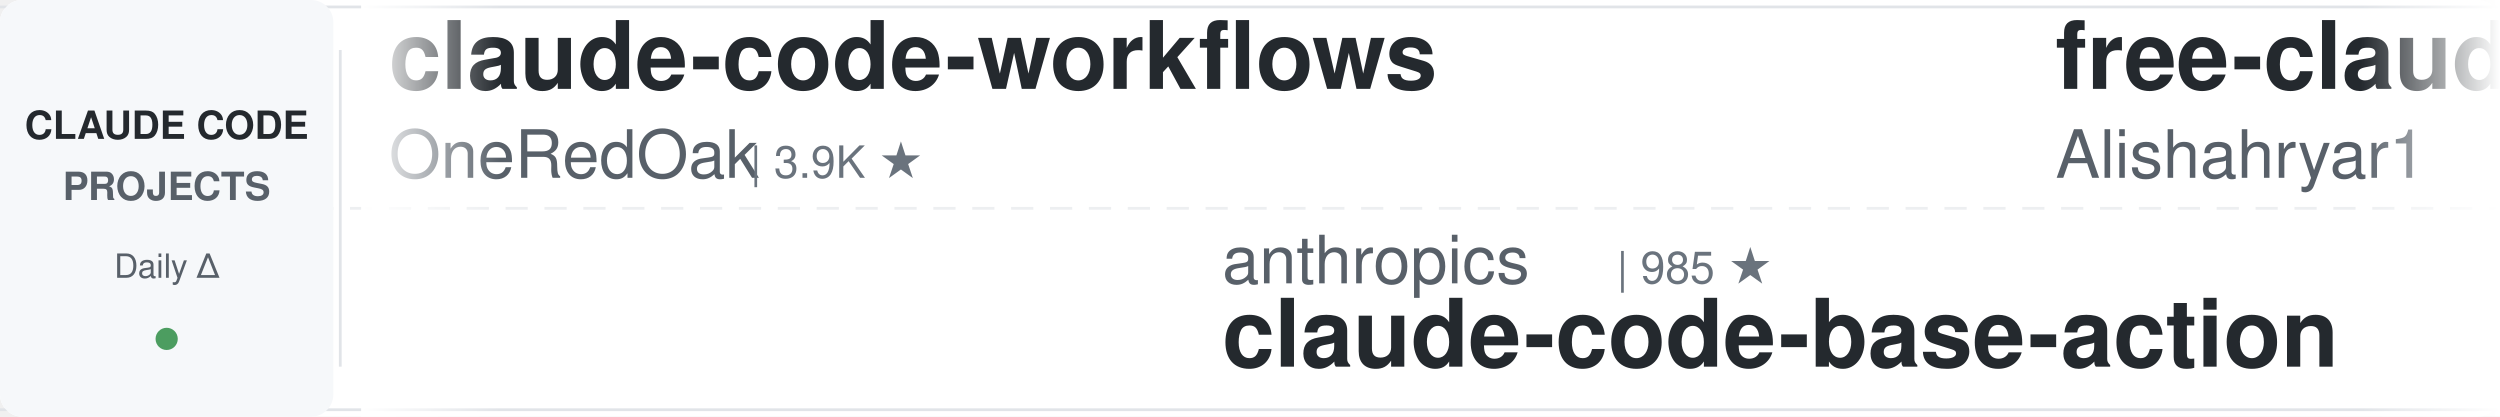
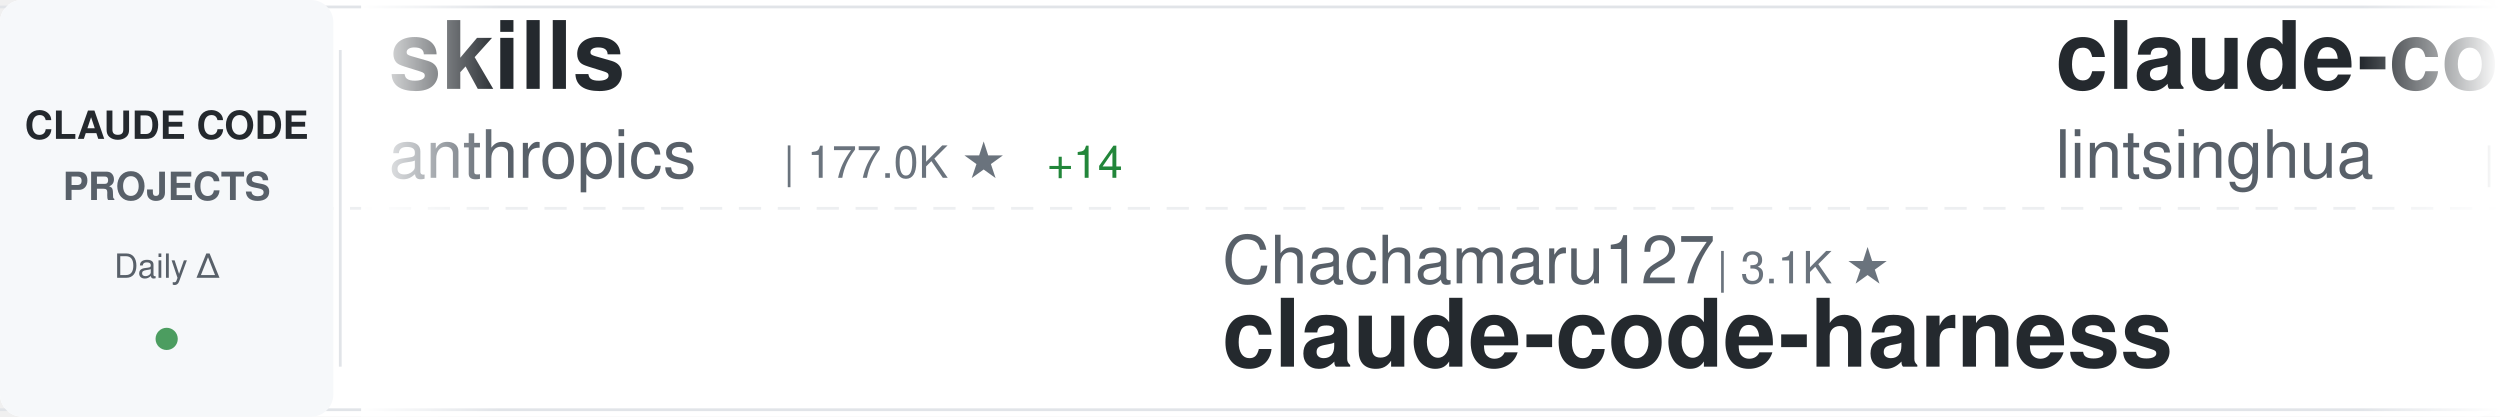
<svg xmlns="http://www.w3.org/2000/svg" width="900" height="150">
  <defs>
    <linearGradient id="awesomeLeftFade" x1="0%" y1="0%" x2="100%" y2="0%">
      <stop offset="0%" style="stop-color:#ffffff;stop-opacity:1" />
      <stop offset="100%" style="stop-color:#ffffff;stop-opacity:0" />
    </linearGradient>
    <linearGradient id="awesomeRightFade" x1="0%" y1="0%" x2="100%" y2="0%">
      <stop offset="0%" style="stop-color:#ffffff;stop-opacity:0" />
      <stop offset="100%" style="stop-color:#ffffff;stop-opacity:1" />
    </linearGradient>
  </defs>
  <rect width="900" height="150" fill="#ffffff" rx="8" />
  <rect x="0" y="2" width="900" height="1" fill="#e1e4e8" />
  <rect x="0" y="147" width="900" height="1" fill="#e1e4e8" />
  <line x1="0" y1="75" x2="900" y2="75" stroke="#e1e4e8" stroke-width="1" stroke-dasharray="8 6" opacity="0.6" />
  <rect x="0" y="0" width="120" height="150" fill="#f6f8fa" rx="8" />
  <text x="60" y="50" font-family="-apple-system, BlinkMacSystemFont, 'Segoe UI', Helvetica, Arial, sans-serif" font-size="14" font-weight="600" fill="#24292e" text-anchor="middle">CLAUDE CODE</text>
  <text x="60" y="72" font-family="-apple-system, BlinkMacSystemFont, 'Segoe UI', Helvetica, Arial, sans-serif" font-size="14" font-weight="600" fill="#586069" text-anchor="middle">PROJECTS</text>
  <text x="60" y="100" font-family="-apple-system, BlinkMacSystemFont, 'Segoe UI', Helvetica, Arial, sans-serif" font-size="12" font-weight="500" fill="#586069" text-anchor="middle">Daily Δ</text>
  <circle cx="60" cy="122" r="4" fill="#22863a" opacity="0.8" />
  <rect x="122" y="18" width="1" height="114" fill="#e1e4e8" />
  <clipPath id="awesomeTickerClip">
    <rect x="130" y="0" width="770" height="150" />
  </clipPath>
  <g clip-path="url(#awesomeTickerClip)">
    <g id="awesomeTickerItems">
      <animateTransform attributeName="transform" attributeType="XML" type="translate" from="0 0" to="-3000 0" dur="54s" repeatCount="indefinite" />
      <g transform="translate(0, 0)">
-         <text x="140" y="32" font-family="-apple-system, BlinkMacSystemFont, 'Segoe UI', Helvetica, Arial, sans-serif" font-size="34" font-weight="600" fill="#24292e">claude-code-workflows</text>
-         <text x="140" y="64" font-family="-apple-system, BlinkMacSystemFont, 'Segoe UI', Helvetica, Arial, sans-serif" font-size="24" font-weight="400" fill="#586069">OneRedOak</text>
-         <text x="270" y="64" font-family="-apple-system, BlinkMacSystemFont, 'Segoe UI', Helvetica, Arial, sans-serif" font-size="16" font-weight="500" fill="#6a737d">| 3.9K ★</text>
+         <text x="140" y="32" font-family="-apple-system, BlinkMacSystemFont, 'Segoe UI', Helvetica, Arial, sans-serif" font-size="34" font-weight="600" fill="#24292e">skills</text>
+         <text x="140" y="64" font-family="-apple-system, BlinkMacSystemFont, 'Segoe UI', Helvetica, Arial, sans-serif" font-size="24" font-weight="400" fill="#586069">anthropics</text>
+         <text x="282" y="64" font-family="-apple-system, BlinkMacSystemFont, 'Segoe UI', Helvetica, Arial, sans-serif" font-size="16" font-weight="500" fill="#6a737d">| 177.0K ★</text>
+         <text x="377" y="64" font-family="-apple-system, BlinkMacSystemFont, 'Segoe UI', Helvetica, Arial, sans-serif" font-size="16" font-weight="500" fill="#22863a"> +14</text>
      </g>
      <g transform="translate(300, 0)">
-         <text x="140" y="102" font-family="-apple-system, BlinkMacSystemFont, 'Segoe UI', Helvetica, Arial, sans-serif" font-size="24" font-weight="400" fill="#586069">anthropics</text>
-         <text x="282" y="102" font-family="-apple-system, BlinkMacSystemFont, 'Segoe UI', Helvetica, Arial, sans-serif" font-size="16" font-weight="500" fill="#6a737d">| 985 ★</text>
-         <text x="140" y="132" font-family="-apple-system, BlinkMacSystemFont, 'Segoe UI', Helvetica, Arial, sans-serif" font-size="34" font-weight="600" fill="#24292e">claude-code-base-action</text>
+         <text x="140" y="102" font-family="-apple-system, BlinkMacSystemFont, 'Segoe UI', Helvetica, Arial, sans-serif" font-size="24" font-weight="400" fill="#586069">Chachamaru127</text>
+         <text x="318" y="102" font-family="-apple-system, BlinkMacSystemFont, 'Segoe UI', Helvetica, Arial, sans-serif" font-size="16" font-weight="500" fill="#6a737d">| 3.1K ★</text>
+         <text x="140" y="132" font-family="-apple-system, BlinkMacSystemFont, 'Segoe UI', Helvetica, Arial, sans-serif" font-size="34" font-weight="600" fill="#24292e">claude-code-harness</text>
      </g>
      <g transform="translate(600, 0)">
-         <text x="140" y="32" font-family="-apple-system, BlinkMacSystemFont, 'Segoe UI', Helvetica, Arial, sans-serif" font-size="34" font-weight="600" fill="#24292e">free-claude-code</text>
-         <text x="140" y="64" font-family="-apple-system, BlinkMacSystemFont, 'Segoe UI', Helvetica, Arial, sans-serif" font-size="24" font-weight="400" fill="#586069">Alishahryar1</text>
-         <text x="306" y="64" font-family="-apple-system, BlinkMacSystemFont, 'Segoe UI', Helvetica, Arial, sans-serif" font-size="16" font-weight="500" fill="#6a737d">| 55.4K ★</text>
-         <text x="392" y="64" font-family="-apple-system, BlinkMacSystemFont, 'Segoe UI', Helvetica, Arial, sans-serif" font-size="16" font-weight="500" fill="#22863a"> +9</text>
+         <text x="140" y="32" font-family="-apple-system, BlinkMacSystemFont, 'Segoe UI', Helvetica, Arial, sans-serif" font-size="34" font-weight="600" fill="#24292e">claude-code-book</text>
+         <text x="140" y="64" font-family="-apple-system, BlinkMacSystemFont, 'Segoe UI', Helvetica, Arial, sans-serif" font-size="24" font-weight="400" fill="#586069">lintsinghua</text>
+         <text x="294" y="64" font-family="-apple-system, BlinkMacSystemFont, 'Segoe UI', Helvetica, Arial, sans-serif" font-size="16" font-weight="500" fill="#6a737d">| 4.3K ★</text>
      </g>
      <g transform="translate(900, 0)">
-         <text x="140" y="102" font-family="-apple-system, BlinkMacSystemFont, 'Segoe UI', Helvetica, Arial, sans-serif" font-size="24" font-weight="400" fill="#586069">huangjia2019</text>
-         <text x="306" y="102" font-family="-apple-system, BlinkMacSystemFont, 'Segoe UI', Helvetica, Arial, sans-serif" font-size="16" font-weight="500" fill="#6a737d">| 1.1K ★</text>
-         <text x="140" y="132" font-family="-apple-system, BlinkMacSystemFont, 'Segoe UI', Helvetica, Arial, sans-serif" font-size="34" font-weight="600" fill="#24292e">claude-code-engineering</text>
+         <text x="140" y="102" font-family="-apple-system, BlinkMacSystemFont, 'Segoe UI', Helvetica, Arial, sans-serif" font-size="24" font-weight="400" fill="#586069">Pimzino</text>
+         <text x="246" y="102" font-family="-apple-system, BlinkMacSystemFont, 'Segoe UI', Helvetica, Arial, sans-serif" font-size="16" font-weight="500" fill="#6a737d">| 3.9K ★</text>
+         <text x="140" y="132" font-family="-apple-system, BlinkMacSystemFont, 'Segoe UI', Helvetica, Arial, sans-serif" font-size="34" font-weight="600" fill="#24292e">claude-code-spec-workflo...</text>
      </g>
      <g transform="translate(1200, 0)">
-         <text x="140" y="32" font-family="-apple-system, BlinkMacSystemFont, 'Segoe UI', Helvetica, Arial, sans-serif" font-size="34" font-weight="600" fill="#24292e">claude-code-proxy</text>
-         <text x="140" y="64" font-family="-apple-system, BlinkMacSystemFont, 'Segoe UI', Helvetica, Arial, sans-serif" font-size="24" font-weight="400" fill="#586069">fuergaosi233</text>
-         <text x="306" y="64" font-family="-apple-system, BlinkMacSystemFont, 'Segoe UI', Helvetica, Arial, sans-serif" font-size="16" font-weight="500" fill="#6a737d">| 2.8K ★</text>
+         <text x="140" y="32" font-family="-apple-system, BlinkMacSystemFont, 'Segoe UI', Helvetica, Arial, sans-serif" font-size="34" font-weight="600" fill="#24292e">claude-code-guide</text>
+         <text x="140" y="64" font-family="-apple-system, BlinkMacSystemFont, 'Segoe UI', Helvetica, Arial, sans-serif" font-size="24" font-weight="400" fill="#586069">zebbern</text>
+         <text x="246" y="64" font-family="-apple-system, BlinkMacSystemFont, 'Segoe UI', Helvetica, Arial, sans-serif" font-size="16" font-weight="500" fill="#6a737d">| 4.6K ★</text>
      </g>
      <g transform="translate(1500, 0)">
-         <text x="140" y="102" font-family="-apple-system, BlinkMacSystemFont, 'Segoe UI', Helvetica, Arial, sans-serif" font-size="24" font-weight="400" fill="#586069">techjarves</text>
-         <text x="282" y="102" font-family="-apple-system, BlinkMacSystemFont, 'Segoe UI', Helvetica, Arial, sans-serif" font-size="16" font-weight="500" fill="#6a737d">| 1.5K ★</text>
-         <text x="359" y="102" font-family="-apple-system, BlinkMacSystemFont, 'Segoe UI', Helvetica, Arial, sans-serif" font-size="16" font-weight="500" fill="#22863a"> +1</text>
-         <text x="140" y="132" font-family="-apple-system, BlinkMacSystemFont, 'Segoe UI', Helvetica, Arial, sans-serif" font-size="34" font-weight="600" fill="#24292e">ClaudeCode-Portable</text>
+         <text x="140" y="102" font-family="-apple-system, BlinkMacSystemFont, 'Segoe UI', Helvetica, Arial, sans-serif" font-size="24" font-weight="400" fill="#586069">overwirehq</text>
+         <text x="282" y="102" font-family="-apple-system, BlinkMacSystemFont, 'Segoe UI', Helvetica, Arial, sans-serif" font-size="16" font-weight="500" fill="#6a737d">| 2.8K ★</text>
+         <text x="140" y="132" font-family="-apple-system, BlinkMacSystemFont, 'Segoe UI', Helvetica, Arial, sans-serif" font-size="34" font-weight="600" fill="#24292e">claude-code-telegram</text>
      </g>
      <g transform="translate(1800, 0)">
+         <text x="140" y="32" font-family="-apple-system, BlinkMacSystemFont, 'Segoe UI', Helvetica, Arial, sans-serif" font-size="34" font-weight="600" fill="#24292e">claude-code-source</text>
+         <text x="140" y="64" font-family="-apple-system, BlinkMacSystemFont, 'Segoe UI', Helvetica, Arial, sans-serif" font-size="24" font-weight="400" fill="#586069">hangsman</text>
+         <text x="258" y="64" font-family="-apple-system, BlinkMacSystemFont, 'Segoe UI', Helvetica, Arial, sans-serif" font-size="16" font-weight="500" fill="#6a737d">| 795 ★</text>
+       </g>
+       <g transform="translate(2100, 0)">
+         <text x="140" y="102" font-family="-apple-system, BlinkMacSystemFont, 'Segoe UI', Helvetica, Arial, sans-serif" font-size="24" font-weight="400" fill="#586069">diet103</text>
+         <text x="246" y="102" font-family="-apple-system, BlinkMacSystemFont, 'Segoe UI', Helvetica, Arial, sans-serif" font-size="16" font-weight="500" fill="#6a737d">| 10.0K ★</text>
+         <text x="332" y="102" font-family="-apple-system, BlinkMacSystemFont, 'Segoe UI', Helvetica, Arial, sans-serif" font-size="16" font-weight="500" fill="#22863a"> +1</text>
+         <text x="140" y="132" font-family="-apple-system, BlinkMacSystemFont, 'Segoe UI', Helvetica, Arial, sans-serif" font-size="34" font-weight="600" fill="#24292e">claude-code-infrastructu...</text>
+       </g>
+       <g transform="translate(2400, 0)">
        <text x="140" y="32" font-family="-apple-system, BlinkMacSystemFont, 'Segoe UI', Helvetica, Arial, sans-serif" font-size="34" font-weight="600" fill="#24292e">claude-code-source</text>
        <text x="140" y="64" font-family="-apple-system, BlinkMacSystemFont, 'Segoe UI', Helvetica, Arial, sans-serif" font-size="24" font-weight="400" fill="#586069">JrCx7scC</text>
        <text x="258" y="64" font-family="-apple-system, BlinkMacSystemFont, 'Segoe UI', Helvetica, Arial, sans-serif" font-size="16" font-weight="500" fill="#6a737d">| 376 ★</text>
      </g>
-       <g transform="translate(2100, 0)">
-         <text x="140" y="102" font-family="-apple-system, BlinkMacSystemFont, 'Segoe UI', Helvetica, Arial, sans-serif" font-size="24" font-weight="400" fill="#586069">liuup</text>
-         <text x="222" y="102" font-family="-apple-system, BlinkMacSystemFont, 'Segoe UI', Helvetica, Arial, sans-serif" font-size="16" font-weight="500" fill="#6a737d">| 3.9K ★</text>
-         <text x="140" y="132" font-family="-apple-system, BlinkMacSystemFont, 'Segoe UI', Helvetica, Arial, sans-serif" font-size="34" font-weight="600" fill="#24292e">claude-code-analysis</text>
-       </g>
-       <g transform="translate(2400, 0)">
-         <text x="140" y="32" font-family="-apple-system, BlinkMacSystemFont, 'Segoe UI', Helvetica, Arial, sans-serif" font-size="34" font-weight="600" fill="#24292e">claude-code-best-practic...</text>
-         <text x="140" y="64" font-family="-apple-system, BlinkMacSystemFont, 'Segoe UI', Helvetica, Arial, sans-serif" font-size="24" font-weight="400" fill="#586069">shanraisshan</text>
-         <text x="306" y="64" font-family="-apple-system, BlinkMacSystemFont, 'Segoe UI', Helvetica, Arial, sans-serif" font-size="16" font-weight="500" fill="#6a737d">| 66.1K ★</text>
-         <text x="392" y="64" font-family="-apple-system, BlinkMacSystemFont, 'Segoe UI', Helvetica, Arial, sans-serif" font-size="16" font-weight="500" fill="#22863a"> +2</text>
-       </g>
      <g transform="translate(2700, 0)">
-         <text x="140" y="102" font-family="-apple-system, BlinkMacSystemFont, 'Segoe UI', Helvetica, Arial, sans-serif" font-size="24" font-weight="400" fill="#586069">jqueryscript</text>
-         <text x="306" y="102" font-family="-apple-system, BlinkMacSystemFont, 'Segoe UI', Helvetica, Arial, sans-serif" font-size="16" font-weight="500" fill="#6a737d">| 517 ★</text>
-         <text x="140" y="132" font-family="-apple-system, BlinkMacSystemFont, 'Segoe UI', Helvetica, Arial, sans-serif" font-size="34" font-weight="600" fill="#24292e">awesome-claude-code</text>
+         <text x="140" y="102" font-family="-apple-system, BlinkMacSystemFont, 'Segoe UI', Helvetica, Arial, sans-serif" font-size="24" font-weight="400" fill="#586069">krusemediallc</text>
+         <text x="318" y="102" font-family="-apple-system, BlinkMacSystemFont, 'Segoe UI', Helvetica, Arial, sans-serif" font-size="16" font-weight="500" fill="#6a737d">| 1.5K ★</text>
+         <text x="395" y="102" font-family="-apple-system, BlinkMacSystemFont, 'Segoe UI', Helvetica, Arial, sans-serif" font-size="16" font-weight="500" fill="#22863a"> +1</text>
+         <text x="140" y="132" font-family="-apple-system, BlinkMacSystemFont, 'Segoe UI', Helvetica, Arial, sans-serif" font-size="34" font-weight="600" fill="#24292e">arcads-claude-code</text>
      </g>
      <g transform="translate(3000, 0)">
-         <text x="140" y="32" font-family="-apple-system, BlinkMacSystemFont, 'Segoe UI', Helvetica, Arial, sans-serif" font-size="34" font-weight="600" fill="#24292e">claude-code-workflows</text>
-         <text x="140" y="64" font-family="-apple-system, BlinkMacSystemFont, 'Segoe UI', Helvetica, Arial, sans-serif" font-size="24" font-weight="400" fill="#586069">OneRedOak</text>
-         <text x="270" y="64" font-family="-apple-system, BlinkMacSystemFont, 'Segoe UI', Helvetica, Arial, sans-serif" font-size="16" font-weight="500" fill="#6a737d">| 3.9K ★</text>
+         <text x="140" y="32" font-family="-apple-system, BlinkMacSystemFont, 'Segoe UI', Helvetica, Arial, sans-serif" font-size="34" font-weight="600" fill="#24292e">skills</text>
+         <text x="140" y="64" font-family="-apple-system, BlinkMacSystemFont, 'Segoe UI', Helvetica, Arial, sans-serif" font-size="24" font-weight="400" fill="#586069">anthropics</text>
+         <text x="282" y="64" font-family="-apple-system, BlinkMacSystemFont, 'Segoe UI', Helvetica, Arial, sans-serif" font-size="16" font-weight="500" fill="#6a737d">| 177.0K ★</text>
+         <text x="377" y="64" font-family="-apple-system, BlinkMacSystemFont, 'Segoe UI', Helvetica, Arial, sans-serif" font-size="16" font-weight="500" fill="#22863a"> +14</text>
      </g>
      <g transform="translate(3300, 0)">
-         <text x="140" y="102" font-family="-apple-system, BlinkMacSystemFont, 'Segoe UI', Helvetica, Arial, sans-serif" font-size="24" font-weight="400" fill="#586069">anthropics</text>
-         <text x="282" y="102" font-family="-apple-system, BlinkMacSystemFont, 'Segoe UI', Helvetica, Arial, sans-serif" font-size="16" font-weight="500" fill="#6a737d">| 985 ★</text>
-         <text x="140" y="132" font-family="-apple-system, BlinkMacSystemFont, 'Segoe UI', Helvetica, Arial, sans-serif" font-size="34" font-weight="600" fill="#24292e">claude-code-base-action</text>
+         <text x="140" y="102" font-family="-apple-system, BlinkMacSystemFont, 'Segoe UI', Helvetica, Arial, sans-serif" font-size="24" font-weight="400" fill="#586069">Chachamaru127</text>
+         <text x="318" y="102" font-family="-apple-system, BlinkMacSystemFont, 'Segoe UI', Helvetica, Arial, sans-serif" font-size="16" font-weight="500" fill="#6a737d">| 3.1K ★</text>
+         <text x="140" y="132" font-family="-apple-system, BlinkMacSystemFont, 'Segoe UI', Helvetica, Arial, sans-serif" font-size="34" font-weight="600" fill="#24292e">claude-code-harness</text>
      </g>
      <g transform="translate(3600, 0)">
-         <text x="140" y="32" font-family="-apple-system, BlinkMacSystemFont, 'Segoe UI', Helvetica, Arial, sans-serif" font-size="34" font-weight="600" fill="#24292e">free-claude-code</text>
-         <text x="140" y="64" font-family="-apple-system, BlinkMacSystemFont, 'Segoe UI', Helvetica, Arial, sans-serif" font-size="24" font-weight="400" fill="#586069">Alishahryar1</text>
-         <text x="306" y="64" font-family="-apple-system, BlinkMacSystemFont, 'Segoe UI', Helvetica, Arial, sans-serif" font-size="16" font-weight="500" fill="#6a737d">| 55.4K ★</text>
-         <text x="392" y="64" font-family="-apple-system, BlinkMacSystemFont, 'Segoe UI', Helvetica, Arial, sans-serif" font-size="16" font-weight="500" fill="#22863a"> +9</text>
+         <text x="140" y="32" font-family="-apple-system, BlinkMacSystemFont, 'Segoe UI', Helvetica, Arial, sans-serif" font-size="34" font-weight="600" fill="#24292e">claude-code-book</text>
+         <text x="140" y="64" font-family="-apple-system, BlinkMacSystemFont, 'Segoe UI', Helvetica, Arial, sans-serif" font-size="24" font-weight="400" fill="#586069">lintsinghua</text>
+         <text x="294" y="64" font-family="-apple-system, BlinkMacSystemFont, 'Segoe UI', Helvetica, Arial, sans-serif" font-size="16" font-weight="500" fill="#6a737d">| 4.3K ★</text>
      </g>
      <g transform="translate(3900, 0)">
-         <text x="140" y="102" font-family="-apple-system, BlinkMacSystemFont, 'Segoe UI', Helvetica, Arial, sans-serif" font-size="24" font-weight="400" fill="#586069">huangjia2019</text>
-         <text x="306" y="102" font-family="-apple-system, BlinkMacSystemFont, 'Segoe UI', Helvetica, Arial, sans-serif" font-size="16" font-weight="500" fill="#6a737d">| 1.1K ★</text>
-         <text x="140" y="132" font-family="-apple-system, BlinkMacSystemFont, 'Segoe UI', Helvetica, Arial, sans-serif" font-size="34" font-weight="600" fill="#24292e">claude-code-engineering</text>
+         <text x="140" y="102" font-family="-apple-system, BlinkMacSystemFont, 'Segoe UI', Helvetica, Arial, sans-serif" font-size="24" font-weight="400" fill="#586069">Pimzino</text>
+         <text x="246" y="102" font-family="-apple-system, BlinkMacSystemFont, 'Segoe UI', Helvetica, Arial, sans-serif" font-size="16" font-weight="500" fill="#6a737d">| 3.9K ★</text>
+         <text x="140" y="132" font-family="-apple-system, BlinkMacSystemFont, 'Segoe UI', Helvetica, Arial, sans-serif" font-size="34" font-weight="600" fill="#24292e">claude-code-spec-workflo...</text>
      </g>
    </g>
  </g>
  <rect x="130" y="0" width="50" height="150" fill="url(#awesomeLeftFade)" />
  <rect x="850" y="0" width="50" height="150" fill="url(#awesomeRightFade)" />
</svg>
